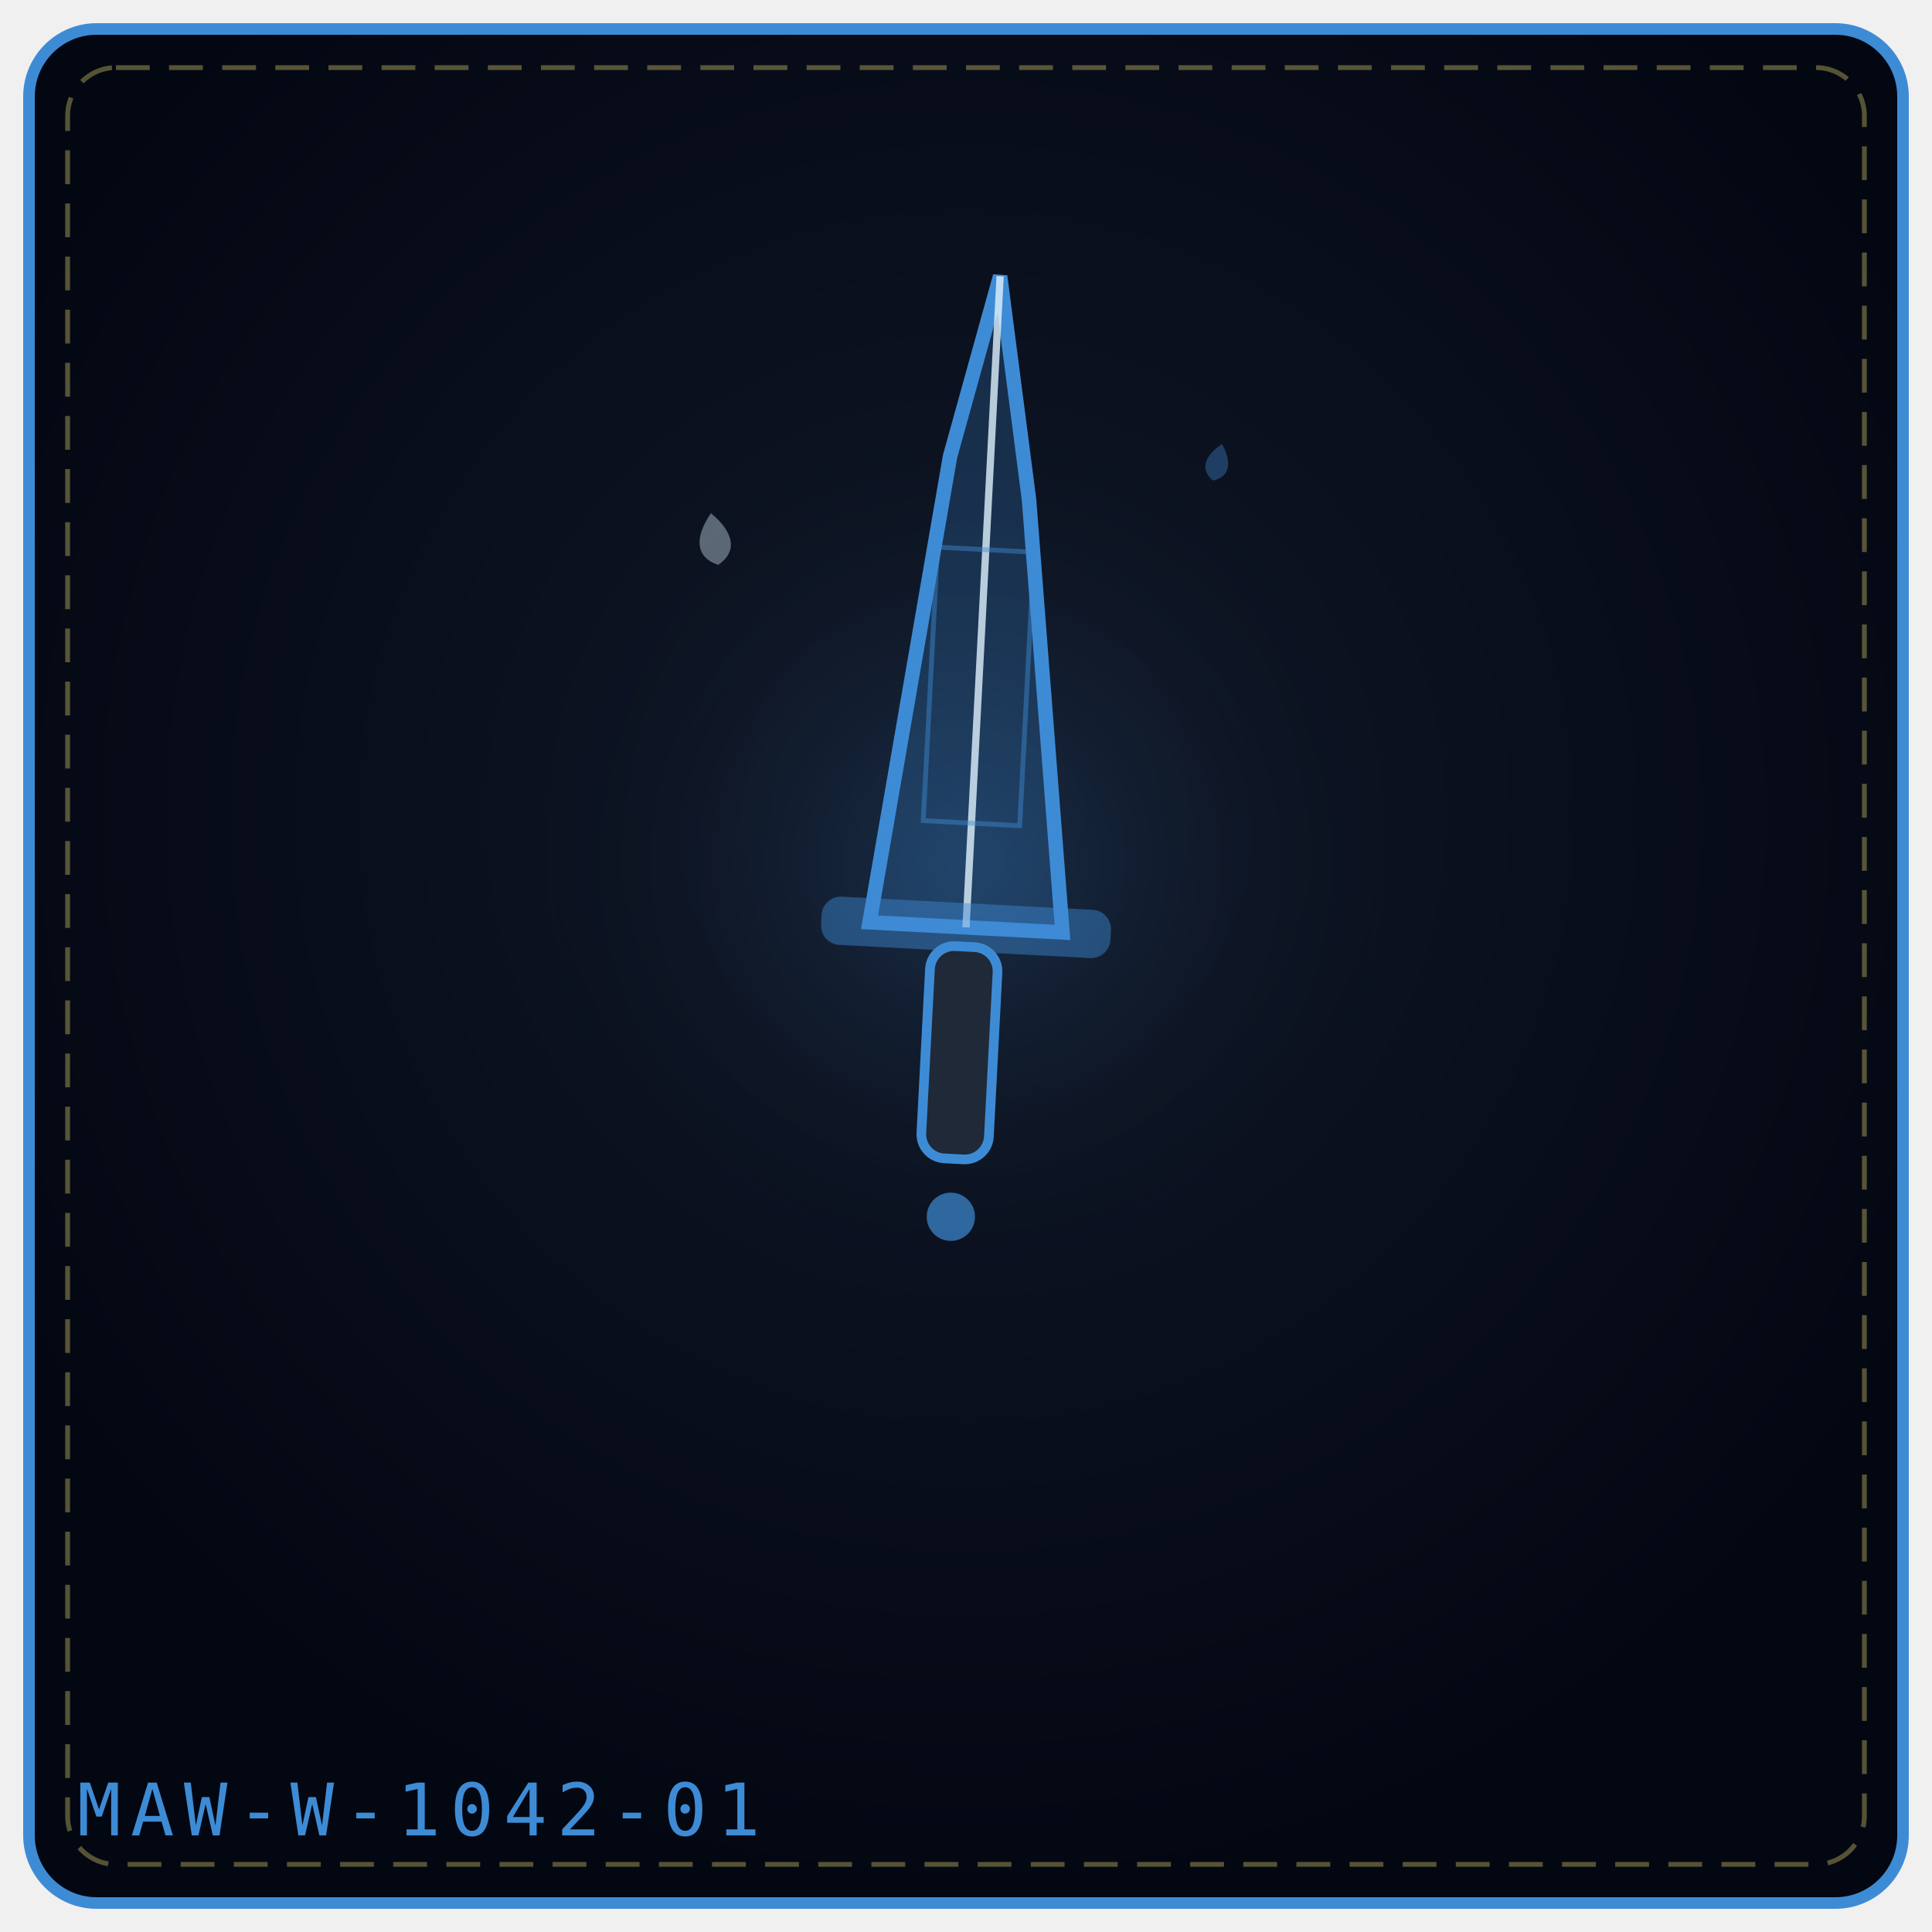
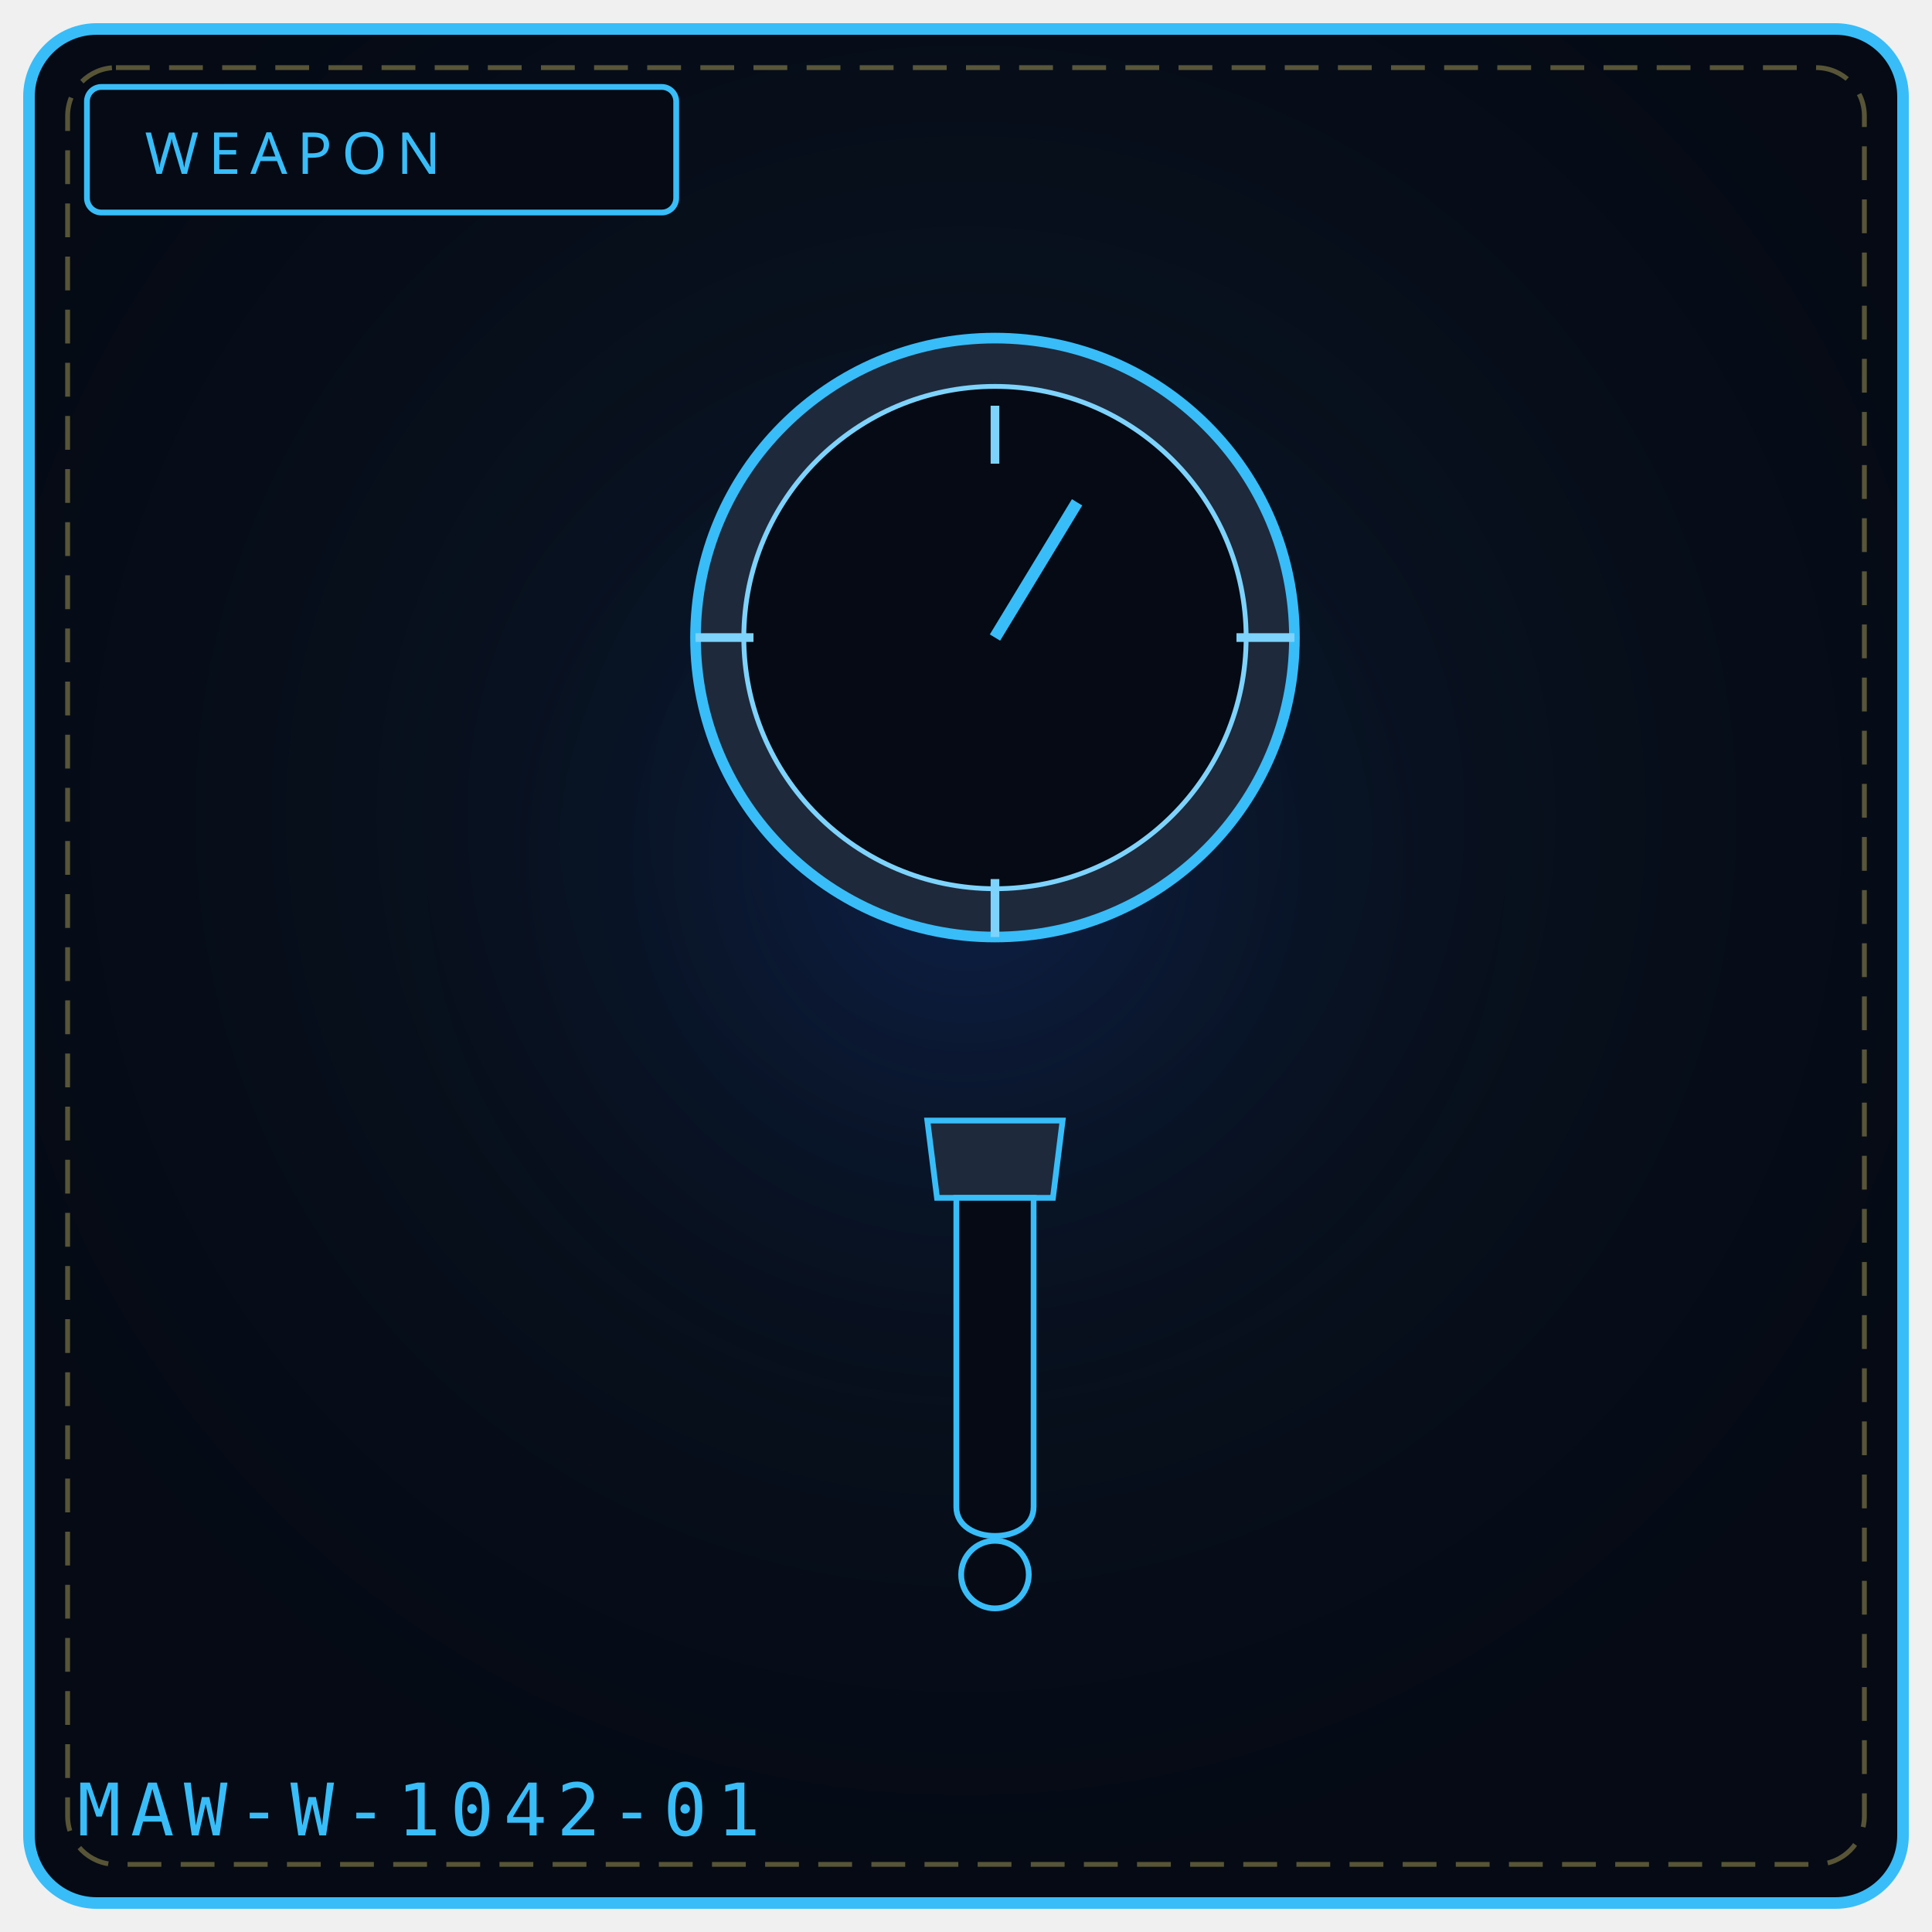
- <svg xmlns="http://www.w3.org/2000/svg" viewBox="0 0 400 400" width="100%" height="100%" role="img" aria-label="HOUR THE DEAD WALK'S EDGE">
+ <svg xmlns="http://www.w3.org/2000/svg" viewBox="0 0 400 400" width="100%" height="100%" role="img" aria-label="WEAPON 1042">
  <defs>
-     <radialGradient id="bg3f4217" cx="50%" cy="42%" r="58%">
-       <stop offset="0%" stop-color="#111827" />
-       <stop offset="100%" stop-color="#030712" />
+     <radialGradient id="bg1042" cx="50%" cy="42%" r="58%">
+       <stop offset="0%" stop-color="#0a1626" />
+       <stop offset="100%" stop-color="#050a14" />
    </radialGradient>
-     <radialGradient id="gl3f4217" cx="50%" cy="46%" r="42%">
-       <stop offset="0%" stop-color="#3e8bd5" stop-opacity=".2" />
+     <radialGradient id="gl1042" cx="50%" cy="46%" r="50%">
+       <stop offset="0%" stop-color="#1d4ed8" stop-opacity=".20" />
      <stop offset="100%" stop-color="#000" stop-opacity="0" />
    </radialGradient>
  </defs>
-   <rect x="6" y="6" width="388" height="388" rx="14" fill="url(#bg3f4217)" stroke="#3e8bd5" stroke-width="2.4" />
+   <rect x="6" y="6" width="388" height="388" rx="14" fill="url(#bg1042)" stroke="#38bdf8" stroke-width="2.4" />
  <rect x="14" y="14" width="372" height="372" rx="10" fill="none" stroke="#f1df76" stroke-width="1" stroke-dasharray="7 4" opacity=".35" />
-   <circle cx="200" cy="188" r="118" fill="url(#gl3f4217)" />
-   <g transform="rotate(3 200.0 192.0)">
-     <path d="M180.0 192.0 L191.6 94.8 L200.0 57.0 L208.4 102.9 L220.0 192.0 Z" fill="#3e8bd5" fill-opacity=".24" stroke="#3e8bd5" stroke-width="3" />
-     <path d="M200.0 192.0 L200.0 57.0" fill="none" stroke="#e0f2fe" stroke-width="1.5" opacity=".8" />
-     <rect x="190.0" y="113.7" width="20.0" height="56.7" fill="none" stroke="#3e8bd5" stroke-width="1" opacity=".45" />
-     <rect x="170.0" y="187.0" width="60.0" height="10" rx="4" fill="#3e8bd5" fill-opacity=".45" />
-     <rect x="193.0" y="196.0" width="14" height="44.0" rx="5" fill="#1f2937" stroke="#3e8bd5" stroke-width="2" />
-     <circle cx="200.0" cy="252.0" r="5.0" fill="#3e8bd5" fill-opacity=".7" />
-   </g>
-   <g transform="rotate(-8 148.0 112.0)" opacity=".9">
-     <path d="M148.0 106.2 C152.3 110.9, 152.3 114.9, 148.0 117.0 C143.7 114.9, 143.7 110.9, 148.0 106.2 Z" fill="#e0f2fe" opacity=".42" />
-   </g>
-   <g transform="rotate(14 252.0 96.0)" opacity=".9">
-     <path d="M252.0 91.8 C255.1 95.2, 255.1 98.1, 252.0 99.6 C248.9 98.1, 248.9 95.2, 252.0 91.8 Z" fill="#3e8bd5" opacity=".42" />
-   </g>
-   <text x="16" y="380" font-family="monospace" font-size="15" letter-spacing="2" fill="#3e8bd5">MAW-W-1042-01</text>
+   <circle cx="200" cy="188" r="132" fill="url(#gl1042)" />
+   <rect x="18" y="18" width="122" height="26" rx="3" fill="#050a14" stroke="#38bdf8" stroke-width="1.2" />
+   <text x="30" y="36" fill="#38bdf8" font-family="Impact, Arial Black, sans-serif" font-size="12" letter-spacing="2">WEAPON</text>
+   <circle cx="206" cy="132" r="62" fill="#1e293b" stroke="#38bdf8" stroke-width="2.2" />
+   <circle cx="206" cy="132" r="52" fill="#050a14" stroke="#7dd3fc" stroke-width="1" />
+   <path d="M206 84 L 206 96 M268 132 L 256 132 M206 194 L 206 182 M144 132 L 156 132" stroke="#7dd3fc" stroke-width="1.8" />
+   <path d="M206 132 L 223 104" stroke="#38bdf8" stroke-width="2.5" />
+   <path d="M206 232 L 220 232 L 218 248 L 194 248 L 192 232 Z" fill="#1e293b" stroke="#38bdf8" stroke-width="1.2" />
+   <path d="M198 248 L 198 312 C 198 320, 214 320, 214 312 L 214 248 Z" fill="#050a14" stroke="#38bdf8" stroke-width="1.2" />
+   <circle cx="206" cy="326" r="7" fill="#050a14" stroke="#38bdf8" stroke-width="1.2" />
+   <text x="16" y="380" font-family="monospace" font-size="15" letter-spacing="2" fill="#38bdf8">MAW-W-1042-01</text>
+   <rect x="122" y="322" width="5" height="4" fill="#fff" opacity=".0" />
+   <circle cx="102" cy="342" r="2" fill="#000" opacity=".0" />
</svg>
